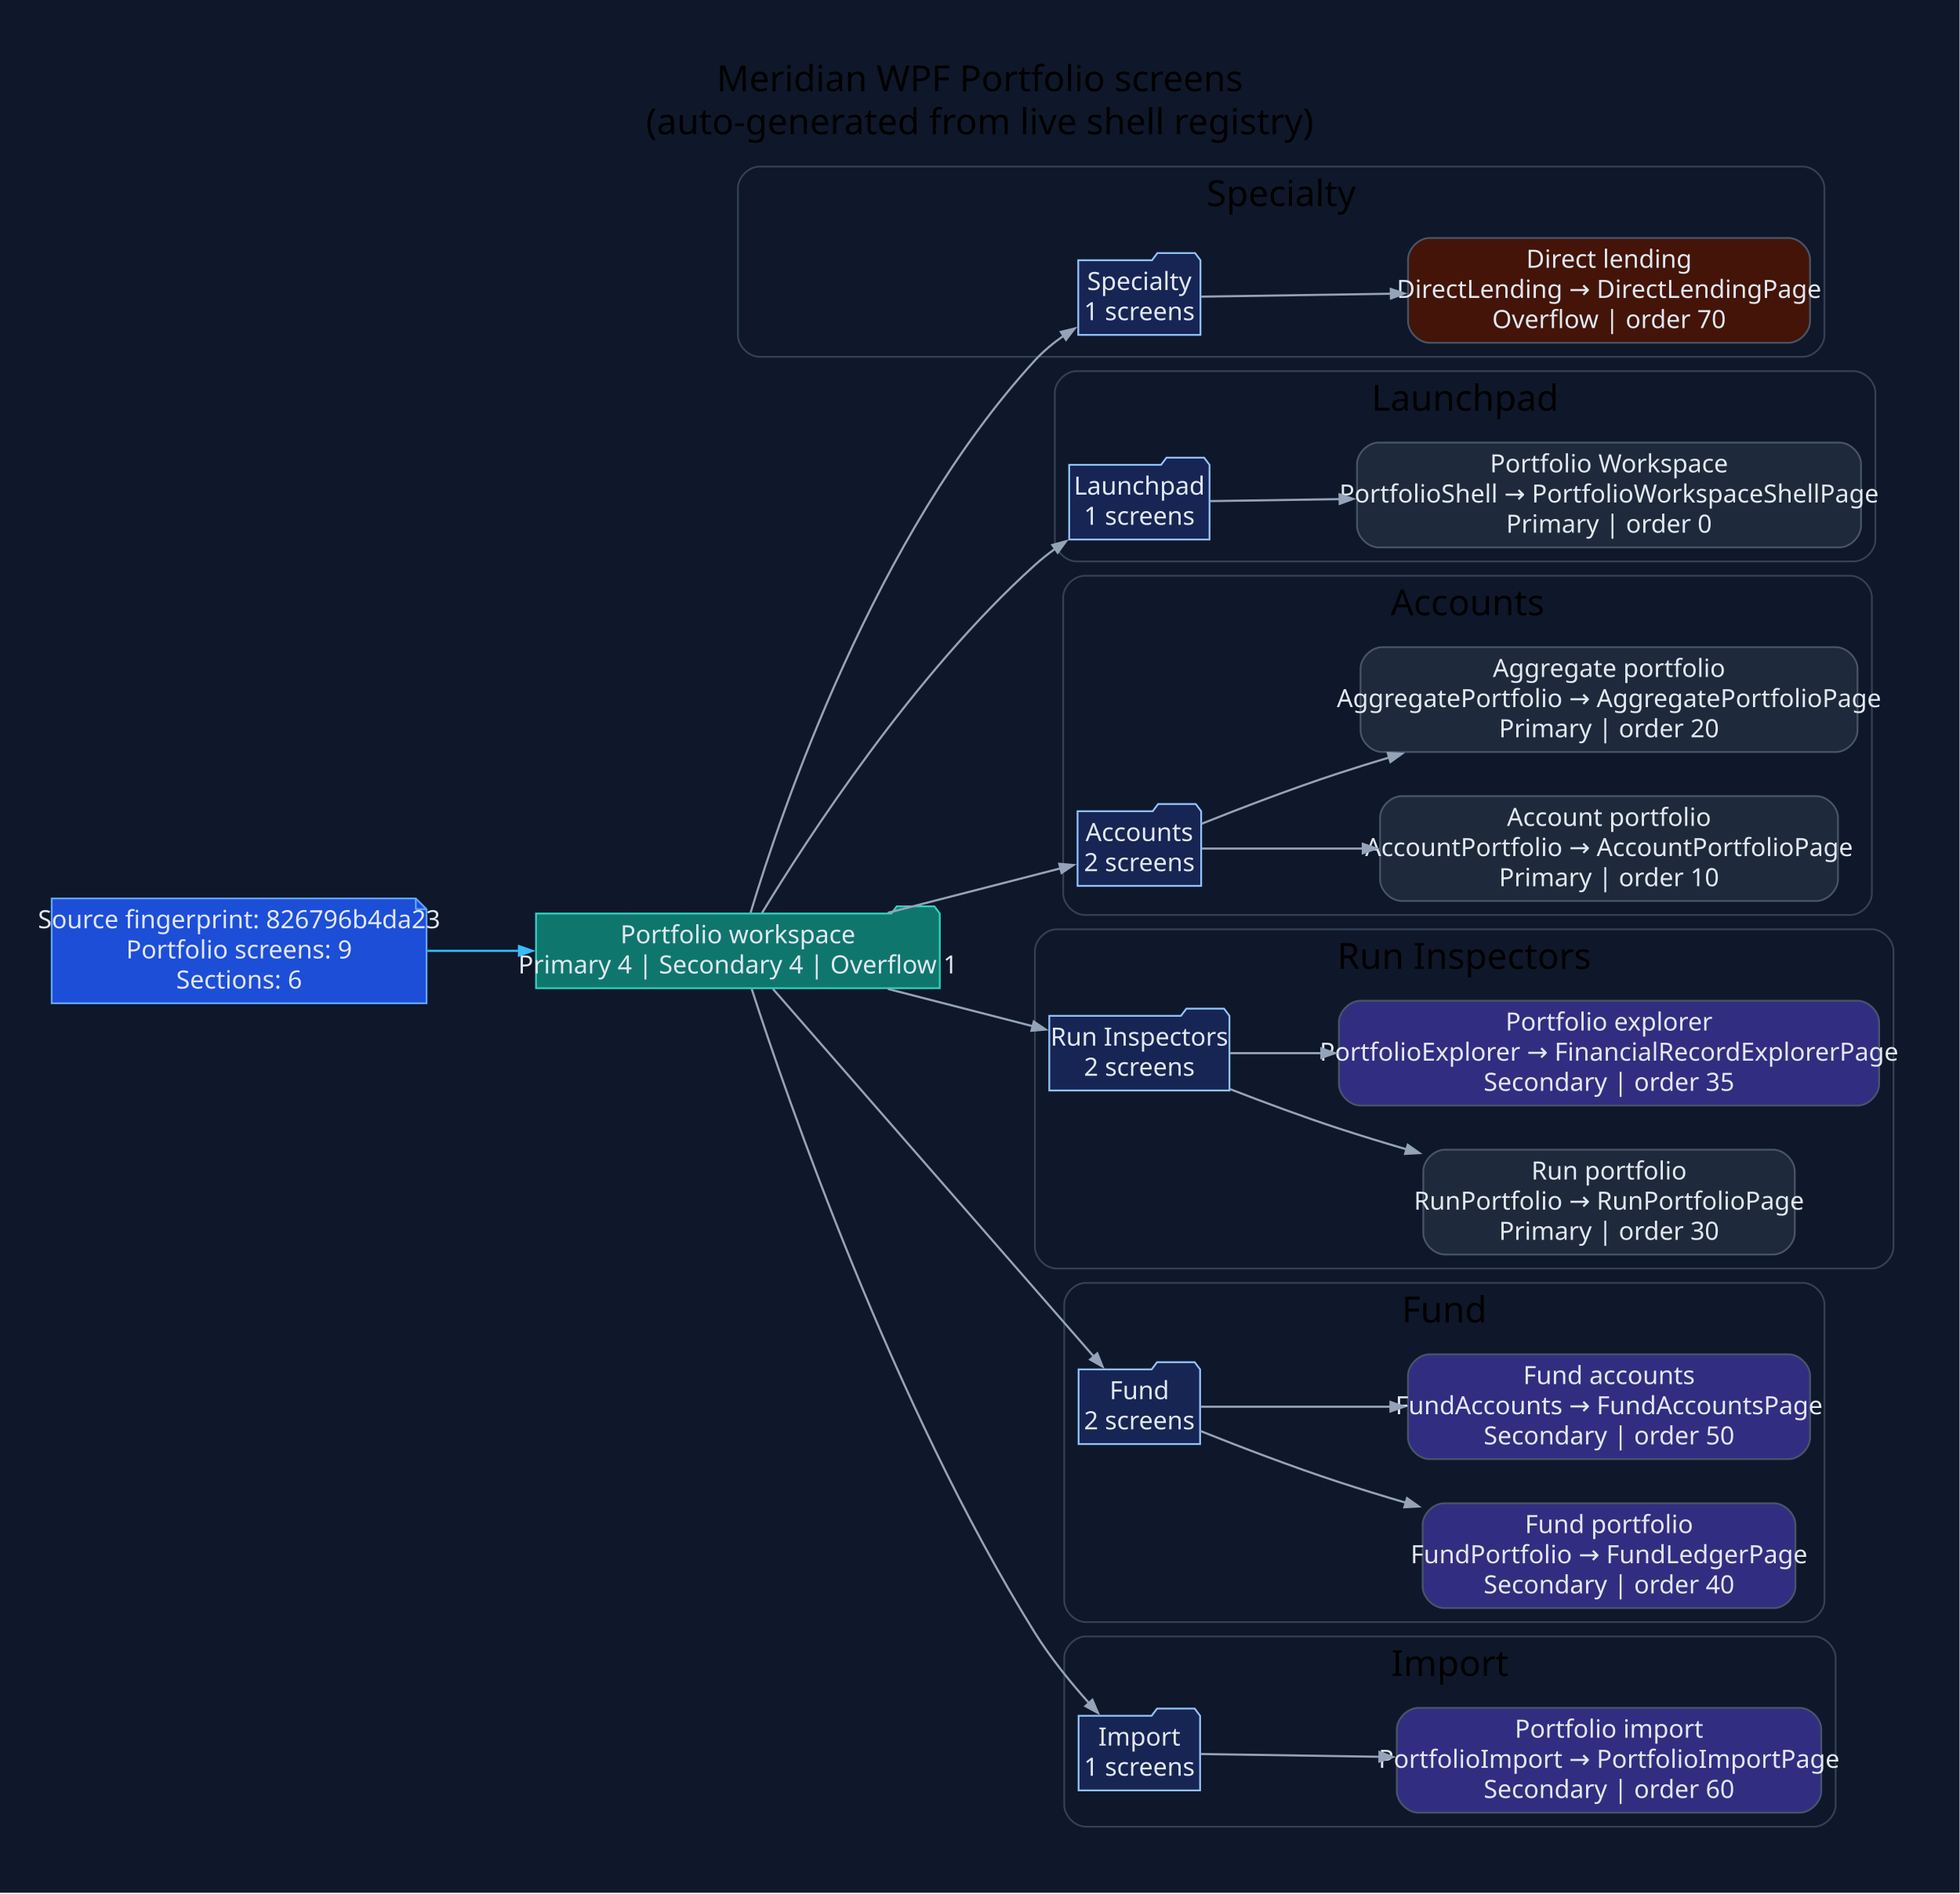
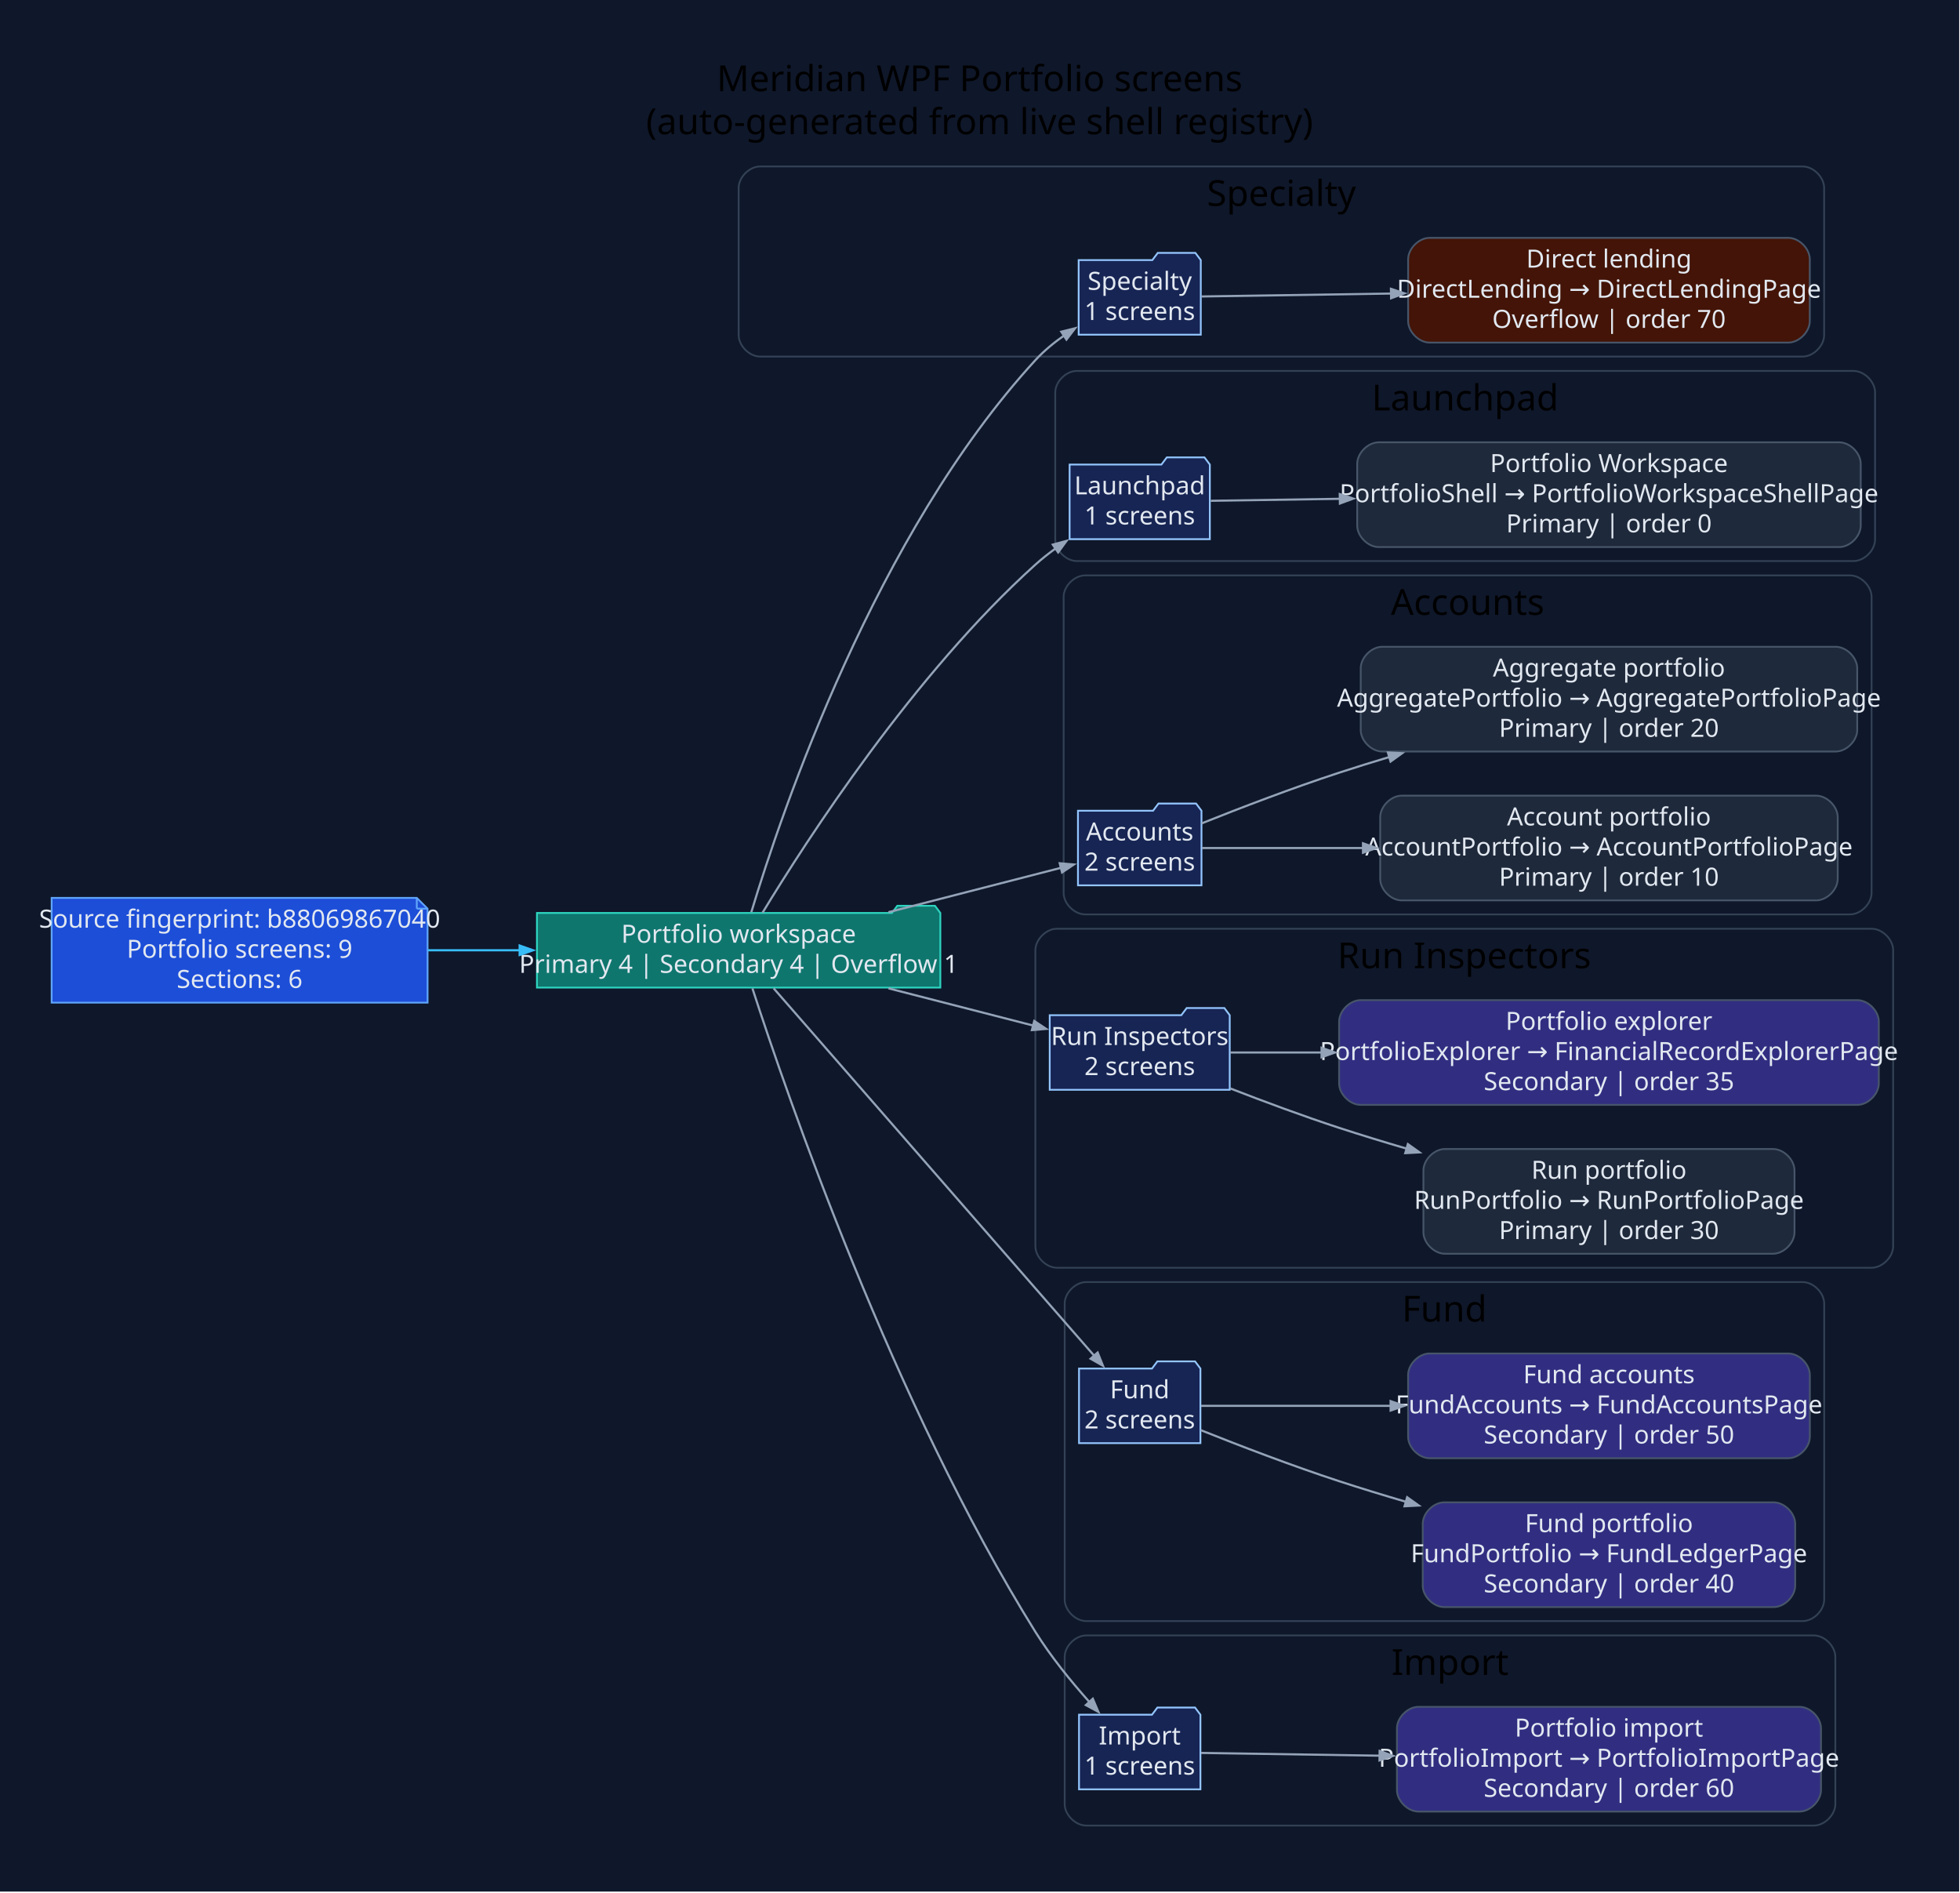
- <svg xmlns="http://www.w3.org/2000/svg" width="1092pt" height="1055pt" viewBox="0.00 0.00 1092.00 1055.00">
+ <svg xmlns="http://www.w3.org/2000/svg" width="1093pt" height="1055pt" viewBox="0.00 0.00 1093.00 1055.00">
  <g id="graph0" class="graph" transform="scale(1 1) rotate(0) translate(28.8 1025.8)">
-     <polygon fill="#0f172a" stroke="none" points="-28.8,28.8 -28.8,-1025.8 1062.95,-1025.8 1062.95,28.8 -28.8,28.8" />
-     <text xml:space="preserve" text-anchor="middle" x="517.07" y="-975" font-family="Segoe UI" font-size="20.00">Meridian WPF Portfolio screens</text>
-     <text xml:space="preserve" text-anchor="middle" x="517.07" y="-951" font-family="Segoe UI" font-size="20.00">(auto-generated from live shell registry)</text>
+     <polygon fill="#0f172a" stroke="none" points="-28.8,28.8 -28.8,-1025.8 1063.73,-1025.8 1063.73,28.8 -28.8,28.8" />
+     <text xml:space="preserve" text-anchor="middle" x="517.47" y="-975" font-family="Segoe UI" font-size="20.00">Meridian WPF Portfolio screens</text>
+     <text xml:space="preserve" text-anchor="middle" x="517.47" y="-951" font-family="Segoe UI" font-size="20.00">(auto-generated from live shell registry)</text>
    <g id="clust1" class="cluster">
-       <path fill="#0f172a" stroke="#334155" d="M394.32,-827C394.32,-827 975.65,-827 975.65,-827 981.65,-827 987.65,-833 987.65,-839 987.65,-839 987.65,-921 987.65,-921 987.65,-927 981.65,-933 975.65,-933 975.65,-933 394.32,-933 394.32,-933 388.32,-933 382.32,-927 382.32,-921 382.32,-921 382.32,-839 382.32,-839 382.32,-833 388.32,-827 394.32,-827" />
-       <text xml:space="preserve" text-anchor="middle" x="684.99" y="-911" font-family="Segoe UI" font-size="20.00">Specialty</text>
+       <path fill="#0f172a" stroke="#334155" d="M395.11,-827C395.11,-827 976.44,-827 976.44,-827 982.44,-827 988.44,-833 988.44,-839 988.44,-839 988.44,-921 988.44,-921 988.44,-927 982.44,-933 976.44,-933 976.44,-933 395.11,-933 395.11,-933 389.11,-933 383.11,-927 383.11,-921 383.11,-921 383.11,-839 383.11,-839 383.11,-833 389.11,-827 395.11,-827" />
+       <text xml:space="preserve" text-anchor="middle" x="685.77" y="-911" font-family="Segoe UI" font-size="20.00">Specialty</text>
    </g>
    <g id="clust2" class="cluster">
-       <path fill="#0f172a" stroke="#334155" d="M570.89,-713C570.89,-713 1004.06,-713 1004.06,-713 1010.06,-713 1016.06,-719 1016.06,-725 1016.06,-725 1016.06,-807 1016.06,-807 1016.06,-813 1010.06,-819 1004.06,-819 1004.06,-819 570.89,-819 570.89,-819 564.89,-819 558.89,-813 558.89,-807 558.89,-807 558.89,-725 558.89,-725 558.89,-719 564.89,-713 570.89,-713" />
-       <text xml:space="preserve" text-anchor="middle" x="787.47" y="-797" font-family="Segoe UI" font-size="20.00">Launchpad</text>
+       <path fill="#0f172a" stroke="#334155" d="M571.67,-713C571.67,-713 1004.84,-713 1004.84,-713 1010.84,-713 1016.84,-719 1016.84,-725 1016.84,-725 1016.84,-807 1016.84,-807 1016.84,-813 1010.84,-819 1004.84,-819 1004.84,-819 571.67,-819 571.67,-819 565.67,-819 559.67,-813 559.67,-807 559.67,-807 559.67,-725 559.67,-725 559.67,-719 565.67,-713 571.67,-713" />
+       <text xml:space="preserve" text-anchor="middle" x="788.26" y="-797" font-family="Segoe UI" font-size="20.00">Launchpad</text>
    </g>
    <g id="clust3" class="cluster">
-       <path fill="#0f172a" stroke="#334155" d="M575.55,-516C575.55,-516 1002.1,-516 1002.1,-516 1008.1,-516 1014.1,-522 1014.1,-528 1014.1,-528 1014.1,-693 1014.1,-693 1014.1,-699 1008.1,-705 1002.1,-705 1002.1,-705 575.55,-705 575.55,-705 569.55,-705 563.55,-699 563.55,-693 563.55,-693 563.55,-528 563.55,-528 563.55,-522 569.55,-516 575.55,-516" />
-       <text xml:space="preserve" text-anchor="middle" x="788.82" y="-683" font-family="Segoe UI" font-size="20.00">Accounts</text>
+       <path fill="#0f172a" stroke="#334155" d="M576.33,-516C576.33,-516 1002.89,-516 1002.89,-516 1008.89,-516 1014.89,-522 1014.89,-528 1014.89,-528 1014.89,-693 1014.89,-693 1014.89,-699 1008.89,-705 1002.89,-705 1002.89,-705 576.33,-705 576.33,-705 570.33,-705 564.33,-699 564.33,-693 564.33,-693 564.33,-528 564.33,-528 564.33,-522 570.33,-516 576.33,-516" />
+       <text xml:space="preserve" text-anchor="middle" x="789.61" y="-683" font-family="Segoe UI" font-size="20.00">Accounts</text>
    </g>
    <g id="clust4" class="cluster">
-       <path fill="#0f172a" stroke="#334155" d="M559.8,-319C559.8,-319 1014.15,-319 1014.15,-319 1020.15,-319 1026.15,-325 1026.15,-331 1026.15,-331 1026.15,-496 1026.15,-496 1026.15,-502 1020.15,-508 1014.15,-508 1014.15,-508 559.8,-508 559.8,-508 553.8,-508 547.8,-502 547.8,-496 547.8,-496 547.8,-331 547.8,-331 547.8,-325 553.8,-319 559.8,-319" />
-       <text xml:space="preserve" text-anchor="middle" x="786.97" y="-486" font-family="Segoe UI" font-size="20.00">Run Inspectors</text>
+       <path fill="#0f172a" stroke="#334155" d="M560.58,-319C560.58,-319 1014.93,-319 1014.93,-319 1020.93,-319 1026.93,-325 1026.93,-331 1026.93,-331 1026.93,-496 1026.93,-496 1026.93,-502 1020.93,-508 1014.93,-508 1014.93,-508 560.58,-508 560.58,-508 554.58,-508 548.58,-502 548.58,-496 548.58,-496 548.58,-331 548.58,-331 548.58,-325 554.58,-319 560.58,-319" />
+       <text xml:space="preserve" text-anchor="middle" x="787.76" y="-486" font-family="Segoe UI" font-size="20.00">Run Inspectors</text>
    </g>
    <g id="clust5" class="cluster">
-       <path fill="#0f172a" stroke="#334155" d="M576.13,-122C576.13,-122 975.68,-122 975.68,-122 981.68,-122 987.68,-128 987.68,-134 987.68,-134 987.68,-299 987.68,-299 987.68,-305 981.68,-311 975.68,-311 975.68,-311 576.13,-311 576.13,-311 570.13,-311 564.13,-305 564.13,-299 564.13,-299 564.13,-134 564.13,-134 564.13,-128 570.13,-122 576.13,-122" />
-       <text xml:space="preserve" text-anchor="middle" x="775.91" y="-289" font-family="Segoe UI" font-size="20.00">Fund</text>
+       <path fill="#0f172a" stroke="#334155" d="M576.92,-122C576.92,-122 976.47,-122 976.47,-122 982.47,-122 988.47,-128 988.47,-134 988.47,-134 988.47,-299 988.47,-299 988.47,-305 982.47,-311 976.47,-311 976.47,-311 576.92,-311 576.92,-311 570.92,-311 564.92,-305 564.92,-299 564.92,-299 564.92,-134 564.92,-134 564.92,-128 570.92,-122 576.92,-122" />
+       <text xml:space="preserve" text-anchor="middle" x="776.69" y="-289" font-family="Segoe UI" font-size="20.00">Fund</text>
    </g>
    <g id="clust6" class="cluster">
-       <path fill="#0f172a" stroke="#334155" d="M576.13,-8C576.13,-8 981.9,-8 981.9,-8 987.9,-8 993.9,-14 993.9,-20 993.9,-20 993.9,-102 993.9,-102 993.9,-108 987.9,-114 981.9,-114 981.9,-114 576.13,-114 576.13,-114 570.13,-114 564.13,-108 564.13,-102 564.13,-102 564.13,-20 564.13,-20 564.13,-14 570.13,-8 576.13,-8" />
-       <text xml:space="preserve" text-anchor="middle" x="779.02" y="-92" font-family="Segoe UI" font-size="20.00">Import</text>
+       <path fill="#0f172a" stroke="#334155" d="M576.92,-8C576.92,-8 982.69,-8 982.69,-8 988.69,-8 994.69,-14 994.69,-20 994.69,-20 994.69,-102 994.69,-102 994.69,-108 988.69,-114 982.69,-114 982.69,-114 576.92,-114 576.92,-114 570.92,-114 564.92,-108 564.92,-102 564.92,-102 564.92,-20 564.92,-20 564.92,-14 570.92,-8 576.92,-8" />
+       <text xml:space="preserve" text-anchor="middle" x="779.8" y="-92" font-family="Segoe UI" font-size="20.00">Import</text>
    </g>
    <g id="node1" class="node">
-       <polygon fill="#1d4ed8" stroke="#60a5fa" points="202.85,-525.2 0,-525.2 0,-466.8 208.85,-466.8 208.85,-519.2 202.85,-525.2" />
-       <polyline fill="none" stroke="#60a5fa" points="202.85,-525.2 202.85,-519.2" />
-       <polyline fill="none" stroke="#60a5fa" points="208.85,-519.2 202.85,-519.2" />
-       <text xml:space="preserve" text-anchor="middle" x="104.42" y="-508.6" font-family="Segoe UI" font-size="14.00" fill="#e2e8f0">Source fingerprint: 826796b4da23</text>
-       <text xml:space="preserve" text-anchor="middle" x="104.42" y="-491.8" font-family="Segoe UI" font-size="14.00" fill="#e2e8f0">Portfolio screens: 9</text>
-       <text xml:space="preserve" text-anchor="middle" x="104.42" y="-475" font-family="Segoe UI" font-size="14.00" fill="#e2e8f0">Sections: 6</text>
+       <polygon fill="#1d4ed8" stroke="#60a5fa" points="203.63,-525.2 0,-525.2 0,-466.8 209.63,-466.8 209.63,-519.2 203.63,-525.2" />
+       <polyline fill="none" stroke="#60a5fa" points="203.63,-525.2 203.63,-519.2" />
+       <polyline fill="none" stroke="#60a5fa" points="209.63,-519.2 203.63,-519.2" />
+       <text xml:space="preserve" text-anchor="middle" x="104.82" y="-508.6" font-family="Segoe UI" font-size="14.00" fill="#e2e8f0">Source fingerprint: b88069867040</text>
+       <text xml:space="preserve" text-anchor="middle" x="104.82" y="-491.8" font-family="Segoe UI" font-size="14.00" fill="#e2e8f0">Portfolio screens: 9</text>
+       <text xml:space="preserve" text-anchor="middle" x="104.82" y="-475" font-family="Segoe UI" font-size="14.00" fill="#e2e8f0">Sections: 6</text>
    </g>
    <g id="node2" class="node">
-       <polygon fill="#0f766e" stroke="#2dd4bf" points="494.8,-516.8 491.8,-520.8 470.8,-520.8 467.8,-516.8 269.85,-516.8 269.85,-475.2 494.8,-475.2 494.8,-516.8" />
-       <text xml:space="preserve" text-anchor="middle" x="382.32" y="-500.2" font-family="Segoe UI" font-size="14.00" fill="#e2e8f0">Portfolio workspace</text>
-       <text xml:space="preserve" text-anchor="middle" x="382.32" y="-483.4" font-family="Segoe UI" font-size="14.00" fill="#e2e8f0">Primary 4 | Secondary 4 | Overflow 1</text>
+       <polygon fill="#0f766e" stroke="#2dd4bf" points="495.58,-516.8 492.58,-520.8 471.58,-520.8 468.58,-516.8 270.63,-516.8 270.63,-475.2 495.58,-475.2 495.58,-516.8" />
+       <text xml:space="preserve" text-anchor="middle" x="383.11" y="-500.2" font-family="Segoe UI" font-size="14.00" fill="#e2e8f0">Portfolio workspace</text>
+       <text xml:space="preserve" text-anchor="middle" x="383.11" y="-483.4" font-family="Segoe UI" font-size="14.00" fill="#e2e8f0">Primary 4 | Secondary 4 | Overflow 1</text>
    </g>
    <g id="edge1" class="edge">
-       <path fill="none" stroke="#38bdf8" stroke-width="1.2" d="M209.34,-496C226.12,-496 243.61,-496 260.75,-496" />
-       <polygon fill="#38bdf8" stroke="#38bdf8" stroke-width="1.2" points="260.35,-498.63 267.85,-496 260.35,-493.38 260.35,-498.63" />
+       <path fill="none" stroke="#38bdf8" stroke-width="1.2" d="M209.88,-496C226.68,-496 244.2,-496 261.36,-496" />
+       <polygon fill="#38bdf8" stroke="#38bdf8" stroke-width="1.2" points="260.98,-498.63 268.48,-496 260.98,-493.38 260.98,-498.63" />
    </g>
    <g id="node3" class="node">
-       <polygon fill="#172554" stroke="#93c5fd" points="640.03,-880.8 637.03,-884.8 616.03,-884.8 613.03,-880.8 571.94,-880.8 571.94,-839.2 640.03,-839.2 640.03,-880.8" />
-       <text xml:space="preserve" text-anchor="middle" x="605.98" y="-864.2" font-family="Segoe UI" font-size="14.00" fill="#e2e8f0">Specialty</text>
-       <text xml:space="preserve" text-anchor="middle" x="605.98" y="-847.4" font-family="Segoe UI" font-size="14.00" fill="#e2e8f0">1 screens</text>
+       <polygon fill="#172554" stroke="#93c5fd" points="640.82,-880.8 637.82,-884.8 616.82,-884.8 613.82,-880.8 572.72,-880.8 572.72,-839.2 640.82,-839.2 640.82,-880.8" />
+       <text xml:space="preserve" text-anchor="middle" x="606.77" y="-864.2" font-family="Segoe UI" font-size="14.00" fill="#e2e8f0">Specialty</text>
+       <text xml:space="preserve" text-anchor="middle" x="606.77" y="-847.4" font-family="Segoe UI" font-size="14.00" fill="#e2e8f0">1 screens</text>
    </g>
    <g id="edge2" class="edge">
-       <path fill="none" stroke="#94a3b8" stroke-width="1.2" d="M389.39,-517.25C406.3,-573.36 458.63,-727.85 547.8,-825 552.5,-830.13 558.12,-834.77 563.98,-838.87" />
-       <polygon fill="#94a3b8" stroke="#94a3b8" stroke-width="1.2" points="562.25,-840.87 569.96,-842.78 565.12,-836.47 562.25,-840.87" />
+       <path fill="none" stroke="#94a3b8" stroke-width="1.2" d="M390.18,-517.25C407.08,-573.36 459.41,-727.85 548.58,-825 553.29,-830.13 558.91,-834.77 564.77,-838.87" />
+       <polygon fill="#94a3b8" stroke="#94a3b8" stroke-width="1.2" points="563.03,-840.87 570.74,-842.78 565.91,-836.47 563.03,-840.87" />
    </g>
    <g id="node5" class="node">
-       <polygon fill="#172554" stroke="#93c5fd" points="645.08,-766.8 642.08,-770.8 621.08,-770.8 618.08,-766.8 566.89,-766.8 566.89,-725.2 645.08,-725.2 645.08,-766.8" />
-       <text xml:space="preserve" text-anchor="middle" x="605.98" y="-750.2" font-family="Segoe UI" font-size="14.00" fill="#e2e8f0">Launchpad</text>
-       <text xml:space="preserve" text-anchor="middle" x="605.98" y="-733.4" font-family="Segoe UI" font-size="14.00" fill="#e2e8f0">1 screens</text>
+       <polygon fill="#172554" stroke="#93c5fd" points="645.87,-766.8 642.87,-770.8 621.87,-770.8 618.87,-766.8 567.67,-766.8 567.67,-725.2 645.87,-725.2 645.87,-766.8" />
+       <text xml:space="preserve" text-anchor="middle" x="606.77" y="-750.2" font-family="Segoe UI" font-size="14.00" fill="#e2e8f0">Launchpad</text>
+       <text xml:space="preserve" text-anchor="middle" x="606.77" y="-733.4" font-family="Segoe UI" font-size="14.00" fill="#e2e8f0">1 screens</text>
    </g>
    <g id="edge4" class="edge">
-       <path fill="none" stroke="#94a3b8" stroke-width="1.2" d="M395.67,-516.98C420.54,-557.97 480.07,-649.96 547.8,-711 551.27,-714.13 555.07,-717.15 559,-720" />
-       <polygon fill="#94a3b8" stroke="#94a3b8" stroke-width="1.2" points="557.51,-722.16 565.17,-724.25 560.48,-717.84 557.51,-722.16" />
+       <path fill="none" stroke="#94a3b8" stroke-width="1.2" d="M396.46,-516.98C421.32,-557.97 480.86,-649.96 548.58,-711 552.06,-714.13 555.86,-717.15 559.79,-720" />
+       <polygon fill="#94a3b8" stroke="#94a3b8" stroke-width="1.2" points="558.29,-722.16 565.96,-724.25 561.27,-717.84 558.29,-722.16" />
    </g>
    <g id="node7" class="node">
-       <polygon fill="#172554" stroke="#93c5fd" points="640.42,-573.8 637.42,-577.8 616.42,-577.8 613.42,-573.8 571.55,-573.8 571.55,-532.2 640.42,-532.2 640.42,-573.8" />
-       <text xml:space="preserve" text-anchor="middle" x="605.98" y="-557.2" font-family="Segoe UI" font-size="14.00" fill="#e2e8f0">Accounts</text>
-       <text xml:space="preserve" text-anchor="middle" x="605.98" y="-540.4" font-family="Segoe UI" font-size="14.00" fill="#e2e8f0">2 screens</text>
+       <polygon fill="#172554" stroke="#93c5fd" points="641.21,-573.8 638.21,-577.8 617.21,-577.8 614.21,-573.8 572.33,-573.8 572.33,-532.2 641.21,-532.2 641.21,-573.8" />
+       <text xml:space="preserve" text-anchor="middle" x="606.77" y="-557.2" font-family="Segoe UI" font-size="14.00" fill="#e2e8f0">Accounts</text>
+       <text xml:space="preserve" text-anchor="middle" x="606.77" y="-540.4" font-family="Segoe UI" font-size="14.00" fill="#e2e8f0">2 screens</text>
    </g>
    <g id="edge6" class="edge">
-       <path fill="none" stroke="#94a3b8" stroke-width="1.2" d="M465.86,-517.22C498.59,-525.64 534.86,-534.97 562.15,-541.99" />
-       <polygon fill="#94a3b8" stroke="#94a3b8" stroke-width="1.2" points="561.37,-544.5 569.29,-543.82 562.68,-539.41 561.37,-544.5" />
+       <path fill="none" stroke="#94a3b8" stroke-width="1.2" d="M466.65,-517.22C499.38,-525.64 535.64,-534.97 562.94,-541.99" />
+       <polygon fill="#94a3b8" stroke="#94a3b8" stroke-width="1.2" points="562.16,-544.5 570.07,-543.82 563.46,-539.41 562.16,-544.5" />
    </g>
    <g id="node10" class="node">
-       <polygon fill="#172554" stroke="#93c5fd" points="656.17,-459.8 653.17,-463.8 632.17,-463.8 629.17,-459.8 555.8,-459.8 555.8,-418.2 656.17,-418.2 656.17,-459.8" />
-       <text xml:space="preserve" text-anchor="middle" x="605.98" y="-443.2" font-family="Segoe UI" font-size="14.00" fill="#e2e8f0">Run Inspectors</text>
-       <text xml:space="preserve" text-anchor="middle" x="605.98" y="-426.4" font-family="Segoe UI" font-size="14.00" fill="#e2e8f0">2 screens</text>
+       <polygon fill="#172554" stroke="#93c5fd" points="656.96,-459.8 653.96,-463.8 632.96,-463.8 629.96,-459.8 556.58,-459.8 556.58,-418.2 656.96,-418.2 656.96,-459.8" />
+       <text xml:space="preserve" text-anchor="middle" x="606.77" y="-443.2" font-family="Segoe UI" font-size="14.00" fill="#e2e8f0">Run Inspectors</text>
+       <text xml:space="preserve" text-anchor="middle" x="606.77" y="-426.4" font-family="Segoe UI" font-size="14.00" fill="#e2e8f0">2 screens</text>
    </g>
    <g id="edge9" class="edge">
-       <path fill="none" stroke="#94a3b8" stroke-width="1.2" d="M465.86,-474.78C492.72,-467.87 521.95,-460.35 546.66,-454" />
-       <polygon fill="#94a3b8" stroke="#94a3b8" stroke-width="1.2" points="547.18,-456.58 553.79,-452.17 545.87,-451.49 547.18,-456.58" />
+       <path fill="none" stroke="#94a3b8" stroke-width="1.2" d="M466.65,-474.78C493.51,-467.87 522.74,-460.35 547.45,-454" />
+       <polygon fill="#94a3b8" stroke="#94a3b8" stroke-width="1.2" points="547.96,-456.58 554.57,-452.17 546.65,-451.49 547.96,-456.58" />
    </g>
    <g id="node13" class="node">
-       <polygon fill="#172554" stroke="#93c5fd" points="639.83,-262.8 636.83,-266.8 615.83,-266.8 612.83,-262.8 572.13,-262.8 572.13,-221.2 639.83,-221.2 639.83,-262.8" />
-       <text xml:space="preserve" text-anchor="middle" x="605.98" y="-246.2" font-family="Segoe UI" font-size="14.00" fill="#e2e8f0">Fund</text>
-       <text xml:space="preserve" text-anchor="middle" x="605.98" y="-229.4" font-family="Segoe UI" font-size="14.00" fill="#e2e8f0">2 screens</text>
+       <polygon fill="#172554" stroke="#93c5fd" points="640.62,-262.8 637.62,-266.8 616.62,-266.8 613.62,-262.8 572.92,-262.8 572.92,-221.2 640.62,-221.2 640.62,-262.8" />
+       <text xml:space="preserve" text-anchor="middle" x="606.77" y="-246.2" font-family="Segoe UI" font-size="14.00" fill="#e2e8f0">Fund</text>
+       <text xml:space="preserve" text-anchor="middle" x="606.77" y="-229.4" font-family="Segoe UI" font-size="14.00" fill="#e2e8f0">2 screens</text>
    </g>
    <g id="edge12" class="edge">
-       <path fill="none" stroke="#94a3b8" stroke-width="1.2" d="M401.84,-474.78C441.79,-429 536.06,-320.98 580.71,-269.81" />
-       <polygon fill="#94a3b8" stroke="#94a3b8" stroke-width="1.2" points="582.53,-271.73 585.48,-264.35 578.57,-268.27 582.53,-271.73" />
+       <path fill="none" stroke="#94a3b8" stroke-width="1.2" d="M402.63,-474.78C442.58,-429 536.84,-320.98 581.5,-269.81" />
+       <polygon fill="#94a3b8" stroke="#94a3b8" stroke-width="1.2" points="583.31,-271.73 586.27,-264.35 579.36,-268.27 583.31,-271.73" />
    </g>
    <g id="node16" class="node">
-       <polygon fill="#172554" stroke="#93c5fd" points="639.83,-69.8 636.83,-73.8 615.83,-73.8 612.83,-69.8 572.13,-69.8 572.13,-28.2 639.83,-28.2 639.83,-69.8" />
-       <text xml:space="preserve" text-anchor="middle" x="605.98" y="-53.2" font-family="Segoe UI" font-size="14.00" fill="#e2e8f0">Import</text>
-       <text xml:space="preserve" text-anchor="middle" x="605.98" y="-36.4" font-family="Segoe UI" font-size="14.00" fill="#e2e8f0">1 screens</text>
+       <polygon fill="#172554" stroke="#93c5fd" points="640.62,-69.8 637.62,-73.8 616.62,-73.8 613.62,-69.8 572.92,-69.8 572.92,-28.2 640.62,-28.2 640.62,-69.8" />
+       <text xml:space="preserve" text-anchor="middle" x="606.77" y="-53.2" font-family="Segoe UI" font-size="14.00" fill="#e2e8f0">Import</text>
+       <text xml:space="preserve" text-anchor="middle" x="606.77" y="-36.4" font-family="Segoe UI" font-size="14.00" fill="#e2e8f0">1 screens</text>
    </g>
    <g id="edge15" class="edge">
-       <path fill="none" stroke="#94a3b8" stroke-width="1.2" d="M390.02,-474.74C409.27,-415.27 468.5,-243.19 547.8,-116 556.37,-102.24 567.65,-88.39 577.92,-76.88" />
-       <polygon fill="#94a3b8" stroke="#94a3b8" stroke-width="1.2" points="579.82,-78.7 582.93,-71.38 575.94,-75.16 579.82,-78.7" />
+       <path fill="none" stroke="#94a3b8" stroke-width="1.2" d="M390.8,-474.74C410.05,-415.27 469.28,-243.19 548.58,-116 557.16,-102.24 568.44,-88.39 578.71,-76.88" />
+       <polygon fill="#94a3b8" stroke="#94a3b8" stroke-width="1.2" points="580.61,-78.7 583.72,-71.38 576.73,-75.16 580.61,-78.7" />
    </g>
    <g id="node4" class="node">
-       <path fill="#431407" stroke="#475569" d="M967.65,-893.2C967.65,-893.2 767.67,-893.2 767.67,-893.2 761.67,-893.2 755.67,-887.2 755.67,-881.2 755.67,-881.2 755.67,-846.8 755.67,-846.8 755.67,-840.8 761.67,-834.8 767.67,-834.8 767.67,-834.8 967.65,-834.8 967.65,-834.8 973.65,-834.8 979.65,-840.8 979.65,-846.8 979.65,-846.8 979.65,-881.2 979.65,-881.2 979.65,-887.2 973.65,-893.2 967.65,-893.2" />
-       <text xml:space="preserve" text-anchor="middle" x="867.66" y="-876.6" font-family="Segoe UI" font-size="14.00" fill="#e2e8f0">Direct lending</text>
-       <text xml:space="preserve" text-anchor="middle" x="867.66" y="-859.8" font-family="Segoe UI" font-size="14.00" fill="#e2e8f0">DirectLending → DirectLendingPage</text>
-       <text xml:space="preserve" text-anchor="middle" x="867.66" y="-843" font-family="Segoe UI" font-size="14.00" fill="#e2e8f0">Overflow | order 70</text>
+       <path fill="#431407" stroke="#475569" d="M968.44,-893.2C968.44,-893.2 768.45,-893.2 768.45,-893.2 762.45,-893.2 756.45,-887.2 756.45,-881.2 756.45,-881.2 756.45,-846.8 756.45,-846.8 756.45,-840.8 762.45,-834.8 768.45,-834.8 768.45,-834.8 968.44,-834.8 968.44,-834.8 974.44,-834.8 980.44,-840.8 980.44,-846.8 980.44,-846.8 980.44,-881.2 980.44,-881.2 980.44,-887.2 974.44,-893.2 968.44,-893.2" />
+       <text xml:space="preserve" text-anchor="middle" x="868.45" y="-876.6" font-family="Segoe UI" font-size="14.00" fill="#e2e8f0">Direct lending</text>
+       <text xml:space="preserve" text-anchor="middle" x="868.45" y="-859.8" font-family="Segoe UI" font-size="14.00" fill="#e2e8f0">DirectLending → DirectLendingPage</text>
+       <text xml:space="preserve" text-anchor="middle" x="868.45" y="-843" font-family="Segoe UI" font-size="14.00" fill="#e2e8f0">Overflow | order 70</text>
    </g>
    <g id="edge3" class="edge">
-       <path fill="none" stroke="#94a3b8" stroke-width="1.2" d="M640.4,-860.51C667.48,-860.93 707.37,-861.55 746.14,-862.14" />
-       <polygon fill="#94a3b8" stroke="#94a3b8" stroke-width="1.2" points="746.08,-864.77 753.62,-862.26 746.16,-859.52 746.08,-864.77" />
+       <path fill="none" stroke="#94a3b8" stroke-width="1.2" d="M641.19,-860.51C668.26,-860.93 708.15,-861.55 746.93,-862.14" />
+       <polygon fill="#94a3b8" stroke="#94a3b8" stroke-width="1.2" points="746.87,-864.77 754.41,-862.26 746.95,-859.52 746.87,-864.77" />
    </g>
    <g id="node6" class="node">
-       <path fill="#1e293b" stroke="#475569" d="M996.06,-779.2C996.06,-779.2 739.26,-779.2 739.26,-779.2 733.26,-779.2 727.26,-773.2 727.26,-767.2 727.26,-767.2 727.26,-732.8 727.26,-732.8 727.26,-726.8 733.26,-720.8 739.26,-720.8 739.26,-720.8 996.06,-720.8 996.06,-720.8 1002.06,-720.8 1008.06,-726.8 1008.06,-732.8 1008.06,-732.8 1008.06,-767.2 1008.06,-767.2 1008.06,-773.2 1002.06,-779.2 996.06,-779.2" />
-       <text xml:space="preserve" text-anchor="middle" x="867.66" y="-762.6" font-family="Segoe UI" font-size="14.00" fill="#e2e8f0">Portfolio Workspace</text>
-       <text xml:space="preserve" text-anchor="middle" x="867.66" y="-745.8" font-family="Segoe UI" font-size="14.00" fill="#e2e8f0">PortfolioShell → PortfolioWorkspaceShellPage</text>
-       <text xml:space="preserve" text-anchor="middle" x="867.66" y="-729" font-family="Segoe UI" font-size="14.00" fill="#e2e8f0">Primary | order 0</text>
+       <path fill="#1e293b" stroke="#475569" d="M996.84,-779.2C996.84,-779.2 740.05,-779.2 740.05,-779.2 734.05,-779.2 728.05,-773.2 728.05,-767.2 728.05,-767.2 728.05,-732.8 728.05,-732.8 728.05,-726.8 734.05,-720.8 740.05,-720.8 740.05,-720.8 996.84,-720.8 996.84,-720.8 1002.84,-720.8 1008.84,-726.8 1008.84,-732.8 1008.84,-732.8 1008.84,-767.2 1008.84,-767.2 1008.84,-773.2 1002.84,-779.2 996.84,-779.2" />
+       <text xml:space="preserve" text-anchor="middle" x="868.45" y="-762.6" font-family="Segoe UI" font-size="14.00" fill="#e2e8f0">Portfolio Workspace</text>
+       <text xml:space="preserve" text-anchor="middle" x="868.45" y="-745.8" font-family="Segoe UI" font-size="14.00" fill="#e2e8f0">PortfolioShell → PortfolioWorkspaceShellPage</text>
+       <text xml:space="preserve" text-anchor="middle" x="868.45" y="-729" font-family="Segoe UI" font-size="14.00" fill="#e2e8f0">Primary | order 0</text>
    </g>
    <g id="edge5" class="edge">
-       <path fill="none" stroke="#94a3b8" stroke-width="1.2" d="M645.58,-746.59C665.45,-746.9 691.07,-747.3 717.8,-747.71" />
-       <polygon fill="#94a3b8" stroke="#94a3b8" stroke-width="1.2" points="717.54,-750.33 725.08,-747.82 717.62,-745.08 717.54,-750.33" />
+       <path fill="none" stroke="#94a3b8" stroke-width="1.2" d="M646.37,-746.59C666.23,-746.9 691.86,-747.3 718.59,-747.71" />
+       <polygon fill="#94a3b8" stroke="#94a3b8" stroke-width="1.2" points="718.33,-750.33 725.87,-747.82 718.41,-745.08 718.33,-750.33" />
    </g>
    <g id="node8" class="node">
-       <path fill="#1e293b" stroke="#475569" d="M983.22,-582.2C983.22,-582.2 752.1,-582.2 752.1,-582.2 746.1,-582.2 740.1,-576.2 740.1,-570.2 740.1,-570.2 740.1,-535.8 740.1,-535.8 740.1,-529.8 746.1,-523.8 752.1,-523.8 752.1,-523.8 983.22,-523.8 983.22,-523.8 989.22,-523.8 995.22,-529.8 995.22,-535.8 995.22,-535.8 995.22,-570.2 995.22,-570.2 995.22,-576.2 989.22,-582.2 983.22,-582.2" />
-       <text xml:space="preserve" text-anchor="middle" x="867.66" y="-565.6" font-family="Segoe UI" font-size="14.00" fill="#e2e8f0">Account portfolio</text>
-       <text xml:space="preserve" text-anchor="middle" x="867.66" y="-548.8" font-family="Segoe UI" font-size="14.00" fill="#e2e8f0">AccountPortfolio → AccountPortfolioPage</text>
-       <text xml:space="preserve" text-anchor="middle" x="867.66" y="-532" font-family="Segoe UI" font-size="14.00" fill="#e2e8f0">Primary | order 10</text>
+       <path fill="#1e293b" stroke="#475569" d="M984.01,-582.2C984.01,-582.2 752.88,-582.2 752.88,-582.2 746.88,-582.2 740.88,-576.2 740.88,-570.2 740.88,-570.2 740.88,-535.8 740.88,-535.8 740.88,-529.8 746.88,-523.8 752.88,-523.8 752.88,-523.8 984.01,-523.8 984.01,-523.8 990.01,-523.8 996.01,-529.8 996.01,-535.8 996.01,-535.8 996.01,-570.2 996.01,-570.2 996.01,-576.2 990.01,-582.2 984.01,-582.2" />
+       <text xml:space="preserve" text-anchor="middle" x="868.45" y="-565.6" font-family="Segoe UI" font-size="14.00" fill="#e2e8f0">Account portfolio</text>
+       <text xml:space="preserve" text-anchor="middle" x="868.45" y="-548.8" font-family="Segoe UI" font-size="14.00" fill="#e2e8f0">AccountPortfolio → AccountPortfolioPage</text>
+       <text xml:space="preserve" text-anchor="middle" x="868.45" y="-532" font-family="Segoe UI" font-size="14.00" fill="#e2e8f0">Primary | order 10</text>
    </g>
    <g id="edge7" class="edge">
-       <path fill="none" stroke="#94a3b8" stroke-width="1.2" d="M640.67,-553C664.16,-553 697.21,-553 730.8,-553" />
-       <polygon fill="#94a3b8" stroke="#94a3b8" stroke-width="1.2" points="730.49,-555.63 737.99,-553 730.49,-550.38 730.49,-555.63" />
+       <path fill="none" stroke="#94a3b8" stroke-width="1.2" d="M641.45,-553C664.95,-553 698,-553 731.59,-553" />
+       <polygon fill="#94a3b8" stroke="#94a3b8" stroke-width="1.2" points="731.28,-555.63 738.78,-553 731.28,-550.38 731.28,-555.63" />
    </g>
    <g id="node9" class="node">
-       <path fill="#1e293b" stroke="#475569" d="M994.1,-665.2C994.1,-665.2 741.22,-665.2 741.22,-665.2 735.22,-665.2 729.22,-659.2 729.22,-653.2 729.22,-653.2 729.22,-618.8 729.22,-618.8 729.22,-612.8 735.22,-606.8 741.22,-606.8 741.22,-606.8 994.1,-606.8 994.1,-606.8 1000.1,-606.8 1006.1,-612.8 1006.1,-618.8 1006.1,-618.8 1006.1,-653.2 1006.1,-653.2 1006.1,-659.2 1000.1,-665.2 994.1,-665.2" />
-       <text xml:space="preserve" text-anchor="middle" x="867.66" y="-648.6" font-family="Segoe UI" font-size="14.00" fill="#e2e8f0">Aggregate portfolio</text>
-       <text xml:space="preserve" text-anchor="middle" x="867.66" y="-631.8" font-family="Segoe UI" font-size="14.00" fill="#e2e8f0">AggregatePortfolio → AggregatePortfolioPage</text>
-       <text xml:space="preserve" text-anchor="middle" x="867.66" y="-615" font-family="Segoe UI" font-size="14.00" fill="#e2e8f0">Primary | order 20</text>
+       <path fill="#1e293b" stroke="#475569" d="M994.89,-665.2C994.89,-665.2 742.01,-665.2 742.01,-665.2 736.01,-665.2 730.01,-659.2 730.01,-653.2 730.01,-653.2 730.01,-618.8 730.01,-618.8 730.01,-612.8 736.01,-606.8 742.01,-606.8 742.01,-606.8 994.89,-606.8 994.89,-606.8 1000.89,-606.8 1006.89,-612.8 1006.89,-618.8 1006.89,-618.8 1006.89,-653.2 1006.89,-653.2 1006.89,-659.2 1000.89,-665.2 994.89,-665.2" />
+       <text xml:space="preserve" text-anchor="middle" x="868.45" y="-648.6" font-family="Segoe UI" font-size="14.00" fill="#e2e8f0">Aggregate portfolio</text>
+       <text xml:space="preserve" text-anchor="middle" x="868.45" y="-631.8" font-family="Segoe UI" font-size="14.00" fill="#e2e8f0">AggregatePortfolio → AggregatePortfolioPage</text>
+       <text xml:space="preserve" text-anchor="middle" x="868.45" y="-615" font-family="Segoe UI" font-size="14.00" fill="#e2e8f0">Primary | order 20</text>
    </g>
    <g id="edge8" class="edge">
-       <path fill="none" stroke="#94a3b8" stroke-width="1.2" d="M640.44,-566.72C662.13,-575.37 691.1,-586.48 717.17,-595 726.28,-597.98 735.74,-600.92 745.29,-603.78" />
-       <polygon fill="#94a3b8" stroke="#94a3b8" stroke-width="1.2" points="744.4,-606.25 752.33,-605.86 745.89,-601.22 744.4,-606.25" />
+       <path fill="none" stroke="#94a3b8" stroke-width="1.2" d="M641.23,-566.72C662.91,-575.37 691.88,-586.48 717.96,-595 727.06,-597.98 736.53,-600.92 746.08,-603.78" />
+       <polygon fill="#94a3b8" stroke="#94a3b8" stroke-width="1.2" points="745.18,-606.25 753.12,-605.86 746.67,-601.22 745.18,-606.25" />
    </g>
    <g id="node11" class="node">
-       <path fill="#1e293b" stroke="#475569" d="M959.13,-385.2C959.13,-385.2 776.19,-385.2 776.19,-385.2 770.19,-385.2 764.19,-379.2 764.19,-373.2 764.19,-373.2 764.19,-338.8 764.19,-338.8 764.19,-332.8 770.19,-326.8 776.19,-326.8 776.19,-326.8 959.13,-326.8 959.13,-326.8 965.13,-326.8 971.13,-332.8 971.13,-338.8 971.13,-338.8 971.13,-373.2 971.13,-373.2 971.13,-379.2 965.13,-385.2 959.13,-385.2" />
-       <text xml:space="preserve" text-anchor="middle" x="867.66" y="-368.6" font-family="Segoe UI" font-size="14.00" fill="#e2e8f0">Run portfolio</text>
-       <text xml:space="preserve" text-anchor="middle" x="867.66" y="-351.8" font-family="Segoe UI" font-size="14.00" fill="#e2e8f0">RunPortfolio → RunPortfolioPage</text>
-       <text xml:space="preserve" text-anchor="middle" x="867.66" y="-335" font-family="Segoe UI" font-size="14.00" fill="#e2e8f0">Primary | order 30</text>
+       <path fill="#1e293b" stroke="#475569" d="M959.92,-385.2C959.92,-385.2 776.97,-385.2 776.97,-385.2 770.97,-385.2 764.97,-379.2 764.97,-373.2 764.97,-373.2 764.97,-338.8 764.97,-338.8 764.97,-332.8 770.97,-326.8 776.97,-326.8 776.97,-326.8 959.92,-326.8 959.92,-326.8 965.92,-326.8 971.92,-332.8 971.92,-338.8 971.92,-338.8 971.92,-373.2 971.92,-373.2 971.92,-379.2 965.92,-385.2 959.92,-385.2" />
+       <text xml:space="preserve" text-anchor="middle" x="868.45" y="-368.6" font-family="Segoe UI" font-size="14.00" fill="#e2e8f0">Run portfolio</text>
+       <text xml:space="preserve" text-anchor="middle" x="868.45" y="-351.8" font-family="Segoe UI" font-size="14.00" fill="#e2e8f0">RunPortfolio → RunPortfolioPage</text>
+       <text xml:space="preserve" text-anchor="middle" x="868.45" y="-335" font-family="Segoe UI" font-size="14.00" fill="#e2e8f0">Primary | order 30</text>
    </g>
    <g id="edge10" class="edge">
-       <path fill="none" stroke="#94a3b8" stroke-width="1.2" d="M656.54,-418.95C675.38,-411.63 697.13,-403.55 717.17,-397 729.33,-393.03 742.13,-389.11 754.91,-385.38" />
-       <polygon fill="#94a3b8" stroke="#94a3b8" stroke-width="1.2" points="755.52,-387.93 762,-383.33 754.06,-382.89 755.52,-387.93" />
+       <path fill="none" stroke="#94a3b8" stroke-width="1.2" d="M657.32,-418.95C676.16,-411.63 697.92,-403.55 717.96,-397 730.12,-393.03 742.91,-389.11 755.69,-385.38" />
+       <polygon fill="#94a3b8" stroke="#94a3b8" stroke-width="1.2" points="756.31,-387.93 762.78,-383.33 754.85,-382.89 756.31,-387.93" />
    </g>
    <g id="node12" class="node">
-       <path fill="#312e81" stroke="#475569" d="M1006.15,-468.2C1006.15,-468.2 729.17,-468.2 729.17,-468.2 723.17,-468.2 717.17,-462.2 717.17,-456.2 717.17,-456.2 717.17,-421.8 717.17,-421.8 717.17,-415.8 723.17,-409.8 729.17,-409.8 729.17,-409.8 1006.15,-409.8 1006.15,-409.8 1012.15,-409.8 1018.15,-415.8 1018.15,-421.8 1018.15,-421.8 1018.15,-456.2 1018.15,-456.2 1018.15,-462.2 1012.15,-468.2 1006.15,-468.2" />
-       <text xml:space="preserve" text-anchor="middle" x="867.66" y="-451.6" font-family="Segoe UI" font-size="14.00" fill="#e2e8f0">Portfolio explorer</text>
-       <text xml:space="preserve" text-anchor="middle" x="867.66" y="-434.8" font-family="Segoe UI" font-size="14.00" fill="#e2e8f0">PortfolioExplorer → FinancialRecordExplorerPage</text>
-       <text xml:space="preserve" text-anchor="middle" x="867.66" y="-418" font-family="Segoe UI" font-size="14.00" fill="#e2e8f0">Secondary | order 35</text>
+       <path fill="#312e81" stroke="#475569" d="M1006.93,-468.2C1006.93,-468.2 729.96,-468.2 729.96,-468.2 723.96,-468.2 717.96,-462.2 717.96,-456.2 717.96,-456.2 717.96,-421.8 717.96,-421.8 717.96,-415.8 723.96,-409.8 729.96,-409.8 729.96,-409.8 1006.93,-409.8 1006.93,-409.8 1012.93,-409.8 1018.93,-415.8 1018.93,-421.8 1018.93,-421.8 1018.93,-456.2 1018.93,-456.2 1018.93,-462.2 1012.93,-468.2 1006.93,-468.2" />
+       <text xml:space="preserve" text-anchor="middle" x="868.45" y="-451.6" font-family="Segoe UI" font-size="14.00" fill="#e2e8f0">Portfolio explorer</text>
+       <text xml:space="preserve" text-anchor="middle" x="868.45" y="-434.8" font-family="Segoe UI" font-size="14.00" fill="#e2e8f0">PortfolioExplorer → FinancialRecordExplorerPage</text>
+       <text xml:space="preserve" text-anchor="middle" x="868.45" y="-418" font-family="Segoe UI" font-size="14.00" fill="#e2e8f0">Secondary | order 35</text>
    </g>
    <g id="edge11" class="edge">
-       <path fill="none" stroke="#94a3b8" stroke-width="1.2" d="M656.44,-439C671.61,-439 689.2,-439 707.62,-439" />
-       <polygon fill="#94a3b8" stroke="#94a3b8" stroke-width="1.2" points="707.41,-441.63 714.91,-439 707.41,-436.38 707.41,-441.63" />
+       <path fill="none" stroke="#94a3b8" stroke-width="1.2" d="M657.22,-439C672.4,-439 689.99,-439 708.41,-439" />
+       <polygon fill="#94a3b8" stroke="#94a3b8" stroke-width="1.2" points="708.19,-441.63 715.69,-439 708.19,-436.38 708.19,-441.63" />
    </g>
    <g id="node14" class="node">
-       <path fill="#312e81" stroke="#475569" d="M959.51,-188.2C959.51,-188.2 775.81,-188.2 775.81,-188.2 769.81,-188.2 763.81,-182.2 763.81,-176.2 763.81,-176.2 763.81,-141.8 763.81,-141.8 763.81,-135.8 769.81,-129.8 775.81,-129.8 775.81,-129.8 959.51,-129.8 959.51,-129.8 965.51,-129.8 971.51,-135.8 971.51,-141.8 971.51,-141.8 971.51,-176.2 971.51,-176.2 971.51,-182.2 965.51,-188.2 959.51,-188.2" />
-       <text xml:space="preserve" text-anchor="middle" x="867.66" y="-171.6" font-family="Segoe UI" font-size="14.00" fill="#e2e8f0">Fund portfolio</text>
-       <text xml:space="preserve" text-anchor="middle" x="867.66" y="-154.8" font-family="Segoe UI" font-size="14.00" fill="#e2e8f0">FundPortfolio → FundLedgerPage</text>
-       <text xml:space="preserve" text-anchor="middle" x="867.66" y="-138" font-family="Segoe UI" font-size="14.00" fill="#e2e8f0">Secondary | order 40</text>
+       <path fill="#312e81" stroke="#475569" d="M960.3,-188.2C960.3,-188.2 776.59,-188.2 776.59,-188.2 770.59,-188.2 764.59,-182.2 764.59,-176.2 764.59,-176.2 764.59,-141.8 764.59,-141.8 764.59,-135.8 770.59,-129.8 776.59,-129.8 776.59,-129.8 960.3,-129.8 960.3,-129.8 966.3,-129.8 972.3,-135.8 972.3,-141.8 972.3,-141.8 972.3,-176.2 972.3,-176.2 972.3,-182.2 966.3,-188.2 960.3,-188.2" />
+       <text xml:space="preserve" text-anchor="middle" x="868.45" y="-171.6" font-family="Segoe UI" font-size="14.00" fill="#e2e8f0">Fund portfolio</text>
+       <text xml:space="preserve" text-anchor="middle" x="868.45" y="-154.8" font-family="Segoe UI" font-size="14.00" fill="#e2e8f0">FundPortfolio → FundLedgerPage</text>
+       <text xml:space="preserve" text-anchor="middle" x="868.45" y="-138" font-family="Segoe UI" font-size="14.00" fill="#e2e8f0">Secondary | order 40</text>
    </g>
    <g id="edge13" class="edge">
-       <path fill="none" stroke="#94a3b8" stroke-width="1.2" d="M639.96,-228.48C661.7,-219.8 690.9,-208.59 717.17,-200 729.23,-196.06 741.91,-192.18 754.58,-188.47" />
-       <polygon fill="#94a3b8" stroke="#94a3b8" stroke-width="1.2" points="755.12,-191.05 761.6,-186.44 753.66,-186.01 755.12,-191.05" />
+       <path fill="none" stroke="#94a3b8" stroke-width="1.2" d="M640.74,-228.48C662.48,-219.8 691.69,-208.59 717.96,-200 730.01,-196.06 742.69,-192.18 755.36,-188.47" />
+       <polygon fill="#94a3b8" stroke="#94a3b8" stroke-width="1.2" points="755.91,-191.05 762.38,-186.44 754.45,-186.01 755.91,-191.05" />
    </g>
    <g id="node15" class="node">
-       <path fill="#312e81" stroke="#475569" d="M967.68,-271.2C967.68,-271.2 767.64,-271.2 767.64,-271.2 761.64,-271.2 755.64,-265.2 755.64,-259.2 755.64,-259.2 755.64,-224.8 755.64,-224.8 755.64,-218.8 761.64,-212.8 767.64,-212.8 767.64,-212.8 967.68,-212.8 967.68,-212.8 973.68,-212.8 979.68,-218.8 979.68,-224.8 979.68,-224.8 979.68,-259.2 979.68,-259.2 979.68,-265.2 973.68,-271.2 967.68,-271.2" />
-       <text xml:space="preserve" text-anchor="middle" x="867.66" y="-254.6" font-family="Segoe UI" font-size="14.00" fill="#e2e8f0">Fund accounts</text>
-       <text xml:space="preserve" text-anchor="middle" x="867.66" y="-237.8" font-family="Segoe UI" font-size="14.00" fill="#e2e8f0">FundAccounts → FundAccountsPage</text>
-       <text xml:space="preserve" text-anchor="middle" x="867.66" y="-221" font-family="Segoe UI" font-size="14.00" fill="#e2e8f0">Secondary | order 50</text>
+       <path fill="#312e81" stroke="#475569" d="M968.47,-271.2C968.47,-271.2 768.43,-271.2 768.43,-271.2 762.43,-271.2 756.43,-265.2 756.43,-259.2 756.43,-259.2 756.43,-224.8 756.43,-224.8 756.43,-218.8 762.43,-212.8 768.43,-212.8 768.43,-212.8 968.47,-212.8 968.47,-212.8 974.47,-212.8 980.47,-218.8 980.47,-224.8 980.47,-224.8 980.47,-259.2 980.47,-259.2 980.47,-265.2 974.47,-271.2 968.47,-271.2" />
+       <text xml:space="preserve" text-anchor="middle" x="868.45" y="-254.6" font-family="Segoe UI" font-size="14.00" fill="#e2e8f0">Fund accounts</text>
+       <text xml:space="preserve" text-anchor="middle" x="868.45" y="-237.8" font-family="Segoe UI" font-size="14.00" fill="#e2e8f0">FundAccounts → FundAccountsPage</text>
+       <text xml:space="preserve" text-anchor="middle" x="868.45" y="-221" font-family="Segoe UI" font-size="14.00" fill="#e2e8f0">Secondary | order 50</text>
    </g>
    <g id="edge14" class="edge">
-       <path fill="none" stroke="#94a3b8" stroke-width="1.2" d="M640.14,-242C667.16,-242 707.08,-242 745.91,-242" />
-       <polygon fill="#94a3b8" stroke="#94a3b8" stroke-width="1.2" points="745.9,-244.63 753.4,-242 745.9,-239.38 745.9,-244.63" />
+       <path fill="none" stroke="#94a3b8" stroke-width="1.2" d="M640.92,-242C667.95,-242 707.87,-242 746.69,-242" />
+       <polygon fill="#94a3b8" stroke="#94a3b8" stroke-width="1.2" points="746.69,-244.63 754.19,-242 746.69,-239.38 746.69,-244.63" />
    </g>
    <g id="node17" class="node">
-       <path fill="#312e81" stroke="#475569" d="M973.9,-74.2C973.9,-74.2 761.42,-74.2 761.42,-74.2 755.42,-74.2 749.42,-68.2 749.42,-62.2 749.42,-62.2 749.42,-27.8 749.42,-27.8 749.42,-21.8 755.42,-15.8 761.42,-15.8 761.42,-15.8 973.9,-15.8 973.9,-15.8 979.9,-15.8 985.9,-21.8 985.9,-27.8 985.9,-27.8 985.9,-62.2 985.9,-62.2 985.9,-68.2 979.9,-74.2 973.9,-74.2" />
-       <text xml:space="preserve" text-anchor="middle" x="867.66" y="-57.6" font-family="Segoe UI" font-size="14.00" fill="#e2e8f0">Portfolio import</text>
-       <text xml:space="preserve" text-anchor="middle" x="867.66" y="-40.8" font-family="Segoe UI" font-size="14.00" fill="#e2e8f0">PortfolioImport → PortfolioImportPage</text>
-       <text xml:space="preserve" text-anchor="middle" x="867.66" y="-24" font-family="Segoe UI" font-size="14.00" fill="#e2e8f0">Secondary | order 60</text>
+       <path fill="#312e81" stroke="#475569" d="M974.69,-74.2C974.69,-74.2 762.21,-74.2 762.21,-74.2 756.21,-74.2 750.21,-68.2 750.21,-62.2 750.21,-62.2 750.21,-27.8 750.21,-27.8 750.21,-21.8 756.21,-15.8 762.21,-15.8 762.21,-15.8 974.69,-15.8 974.69,-15.8 980.69,-15.8 986.69,-21.8 986.69,-27.8 986.69,-27.8 986.69,-62.2 986.69,-62.2 986.69,-68.2 980.69,-74.2 974.69,-74.2" />
+       <text xml:space="preserve" text-anchor="middle" x="868.45" y="-57.6" font-family="Segoe UI" font-size="14.00" fill="#e2e8f0">Portfolio import</text>
+       <text xml:space="preserve" text-anchor="middle" x="868.45" y="-40.8" font-family="Segoe UI" font-size="14.00" fill="#e2e8f0">PortfolioImport → PortfolioImportPage</text>
+       <text xml:space="preserve" text-anchor="middle" x="868.45" y="-24" font-family="Segoe UI" font-size="14.00" fill="#e2e8f0">Secondary | order 60</text>
    </g>
    <g id="edge16" class="edge">
-       <path fill="none" stroke="#94a3b8" stroke-width="1.2" d="M640.14,-48.49C665.83,-48.09 703.18,-47.52 740.17,-46.95" />
-       <polygon fill="#94a3b8" stroke="#94a3b8" stroke-width="1.2" points="739.78,-49.58 747.24,-46.84 739.7,-44.33 739.78,-49.58" />
+       <path fill="none" stroke="#94a3b8" stroke-width="1.2" d="M640.92,-48.49C666.62,-48.09 703.97,-47.52 740.96,-46.95" />
+       <polygon fill="#94a3b8" stroke="#94a3b8" stroke-width="1.2" points="740.57,-49.58 748.03,-46.84 740.49,-44.33 740.57,-49.58" />
    </g>
  </g>
</svg>
